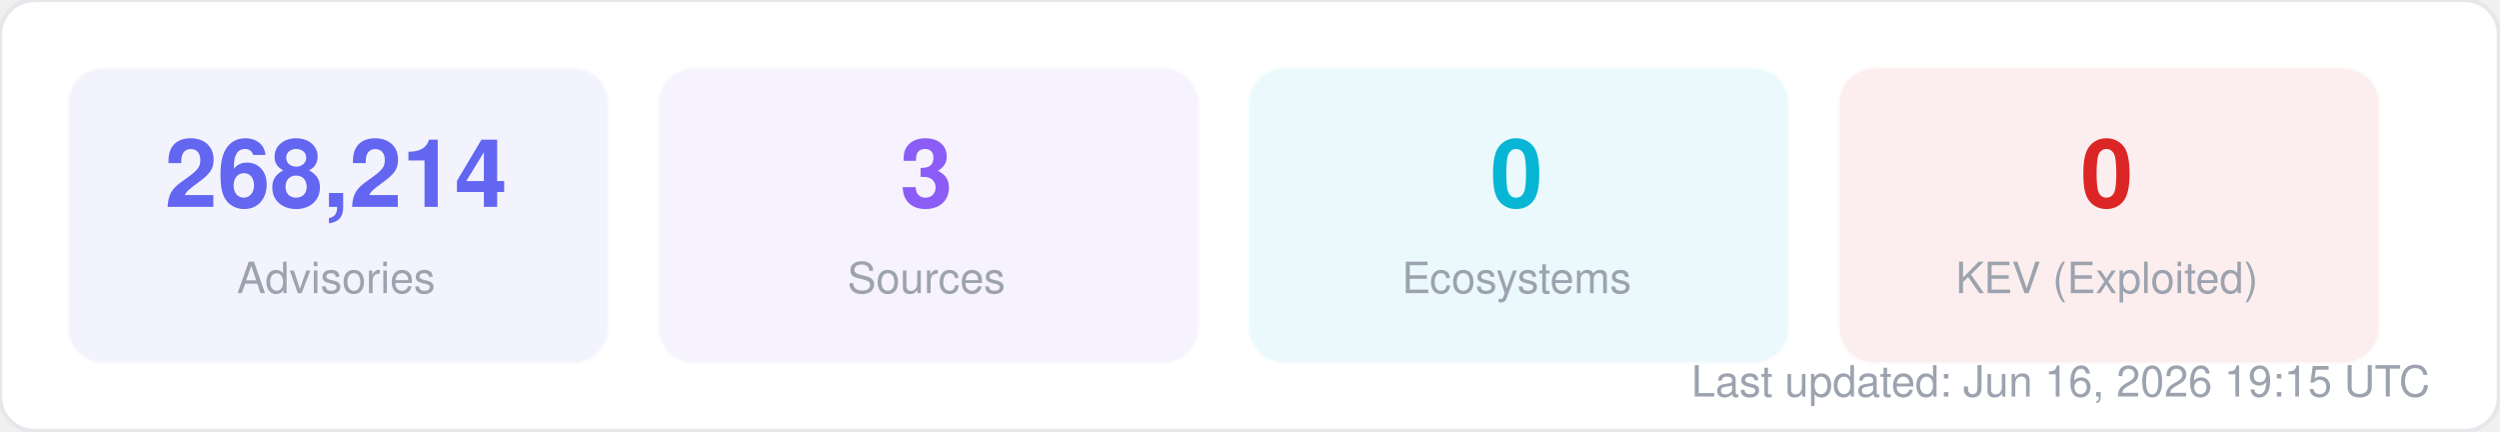
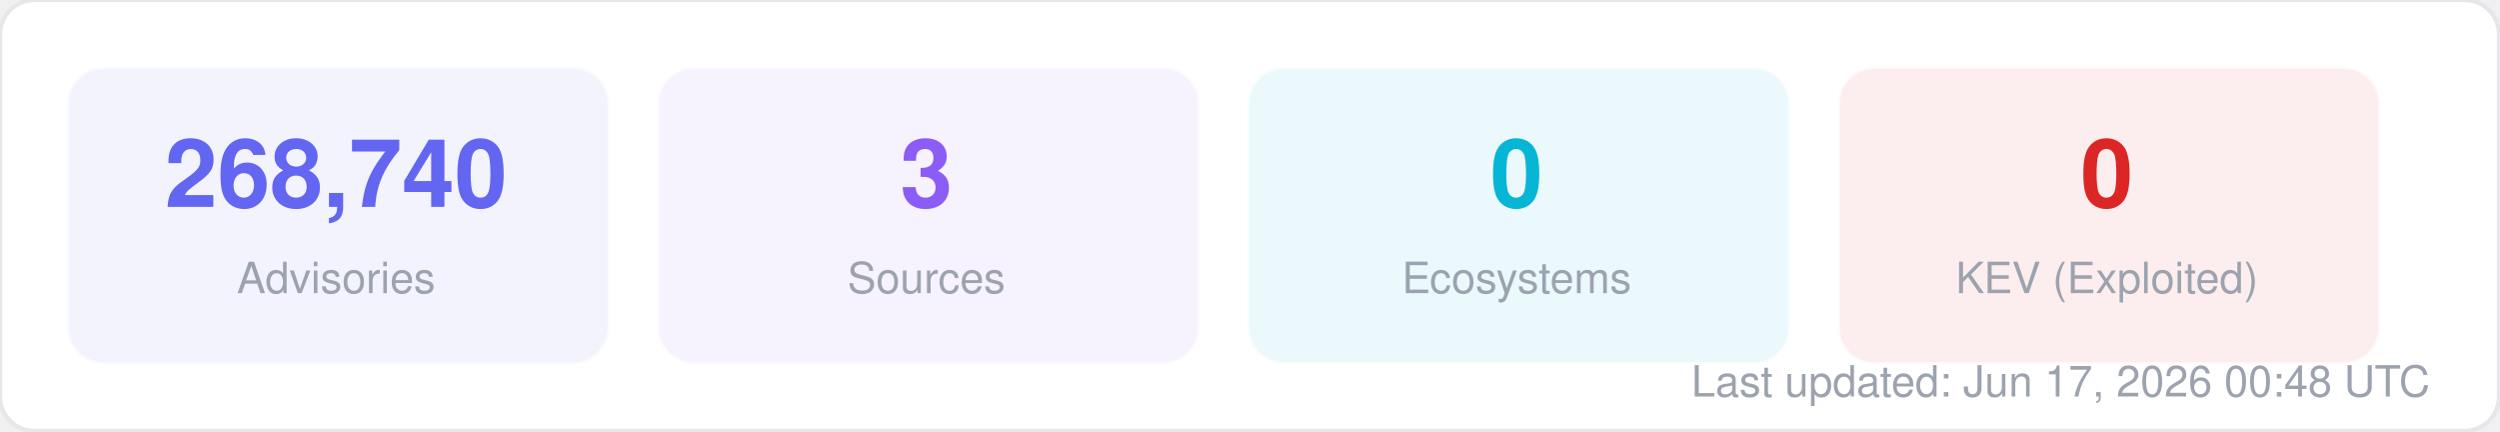
<svg xmlns="http://www.w3.org/2000/svg" width="580" height="100" viewBox="0 0 580 100" fill="none">
  <style>
  text { font-family: -apple-system, BlinkMacSystemFont, "Segoe UI", Helvetica, Arial, sans-serif; }
  .title { font-size: 14px; font-weight: 700; fill: #1f2937; }
  .label { font-size: 11px; fill: #6b7280; }
  .value { font-size: 11px; font-weight: 600; fill: #374151; }
  .big-number { font-size: 28px; font-weight: 800; fill: #111827; }
  .sub { font-size: 10px; fill: #9ca3af; }
</style>
  <rect width="580" height="100" rx="8" fill="#ffffff" stroke="#e5e7eb" stroke-width="1" />
  <rect x="16" y="16" width="125" height="68" rx="8" fill="#6366f1" opacity="0.08" stroke="#6366f1" stroke-width="1" stroke-opacity="0.3" />
-   <text x="78" y="48" text-anchor="middle" class="big-number" style="font-size:22px; fill:#6366f1">268,214</text>
+   <text x="78" y="48" text-anchor="middle" class="big-number" style="font-size:22px; fill:#6366f1">268,740</text>
  <text x="78" y="68" text-anchor="middle" class="sub">Advisories</text>
  <rect x="153" y="16" width="125" height="68" rx="8" fill="#8b5cf6" opacity="0.08" stroke="#8b5cf6" stroke-width="1" stroke-opacity="0.3" />
  <text x="215" y="48" text-anchor="middle" class="big-number" style="font-size:22px; fill:#8b5cf6">3</text>
  <text x="215" y="68" text-anchor="middle" class="sub">Sources</text>
  <rect x="290" y="16" width="125" height="68" rx="8" fill="#06b6d4" opacity="0.08" stroke="#06b6d4" stroke-width="1" stroke-opacity="0.3" />
  <text x="352" y="48" text-anchor="middle" class="big-number" style="font-size:22px; fill:#06b6d4">0</text>
  <text x="352" y="68" text-anchor="middle" class="sub">Ecosystems</text>
  <rect x="427" y="16" width="125" height="68" rx="8" fill="#dc2626" opacity="0.08" stroke="#dc2626" stroke-width="1" stroke-opacity="0.3" />
  <text x="489" y="48" text-anchor="middle" class="big-number" style="font-size:22px; fill:#dc2626">0</text>
  <text x="489" y="68" text-anchor="middle" class="sub">KEV (Exploited)</text>
-   <text x="564" y="92" text-anchor="end" class="sub">Last updated: Jun 16, 2026 19:15 UTC</text>
+   <text x="564" y="92" text-anchor="end" class="sub">Last updated: Jun 17, 2026 00:48 UTC</text>
</svg>
